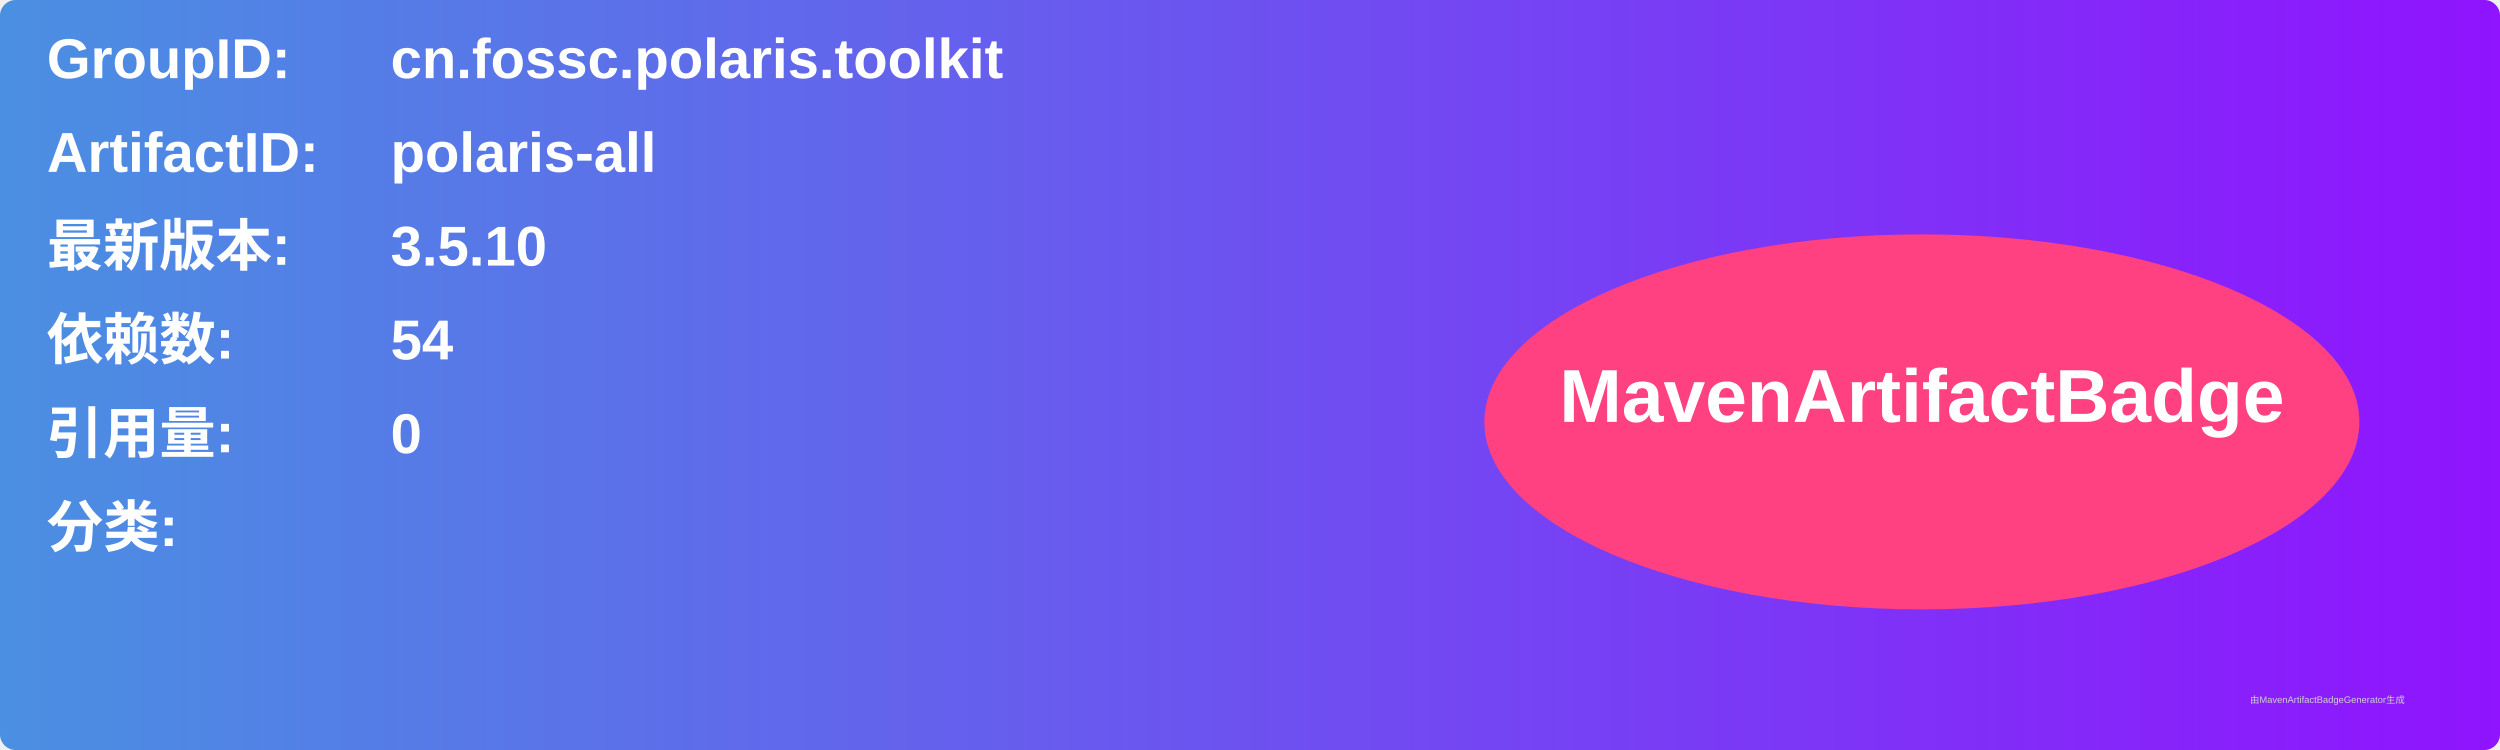
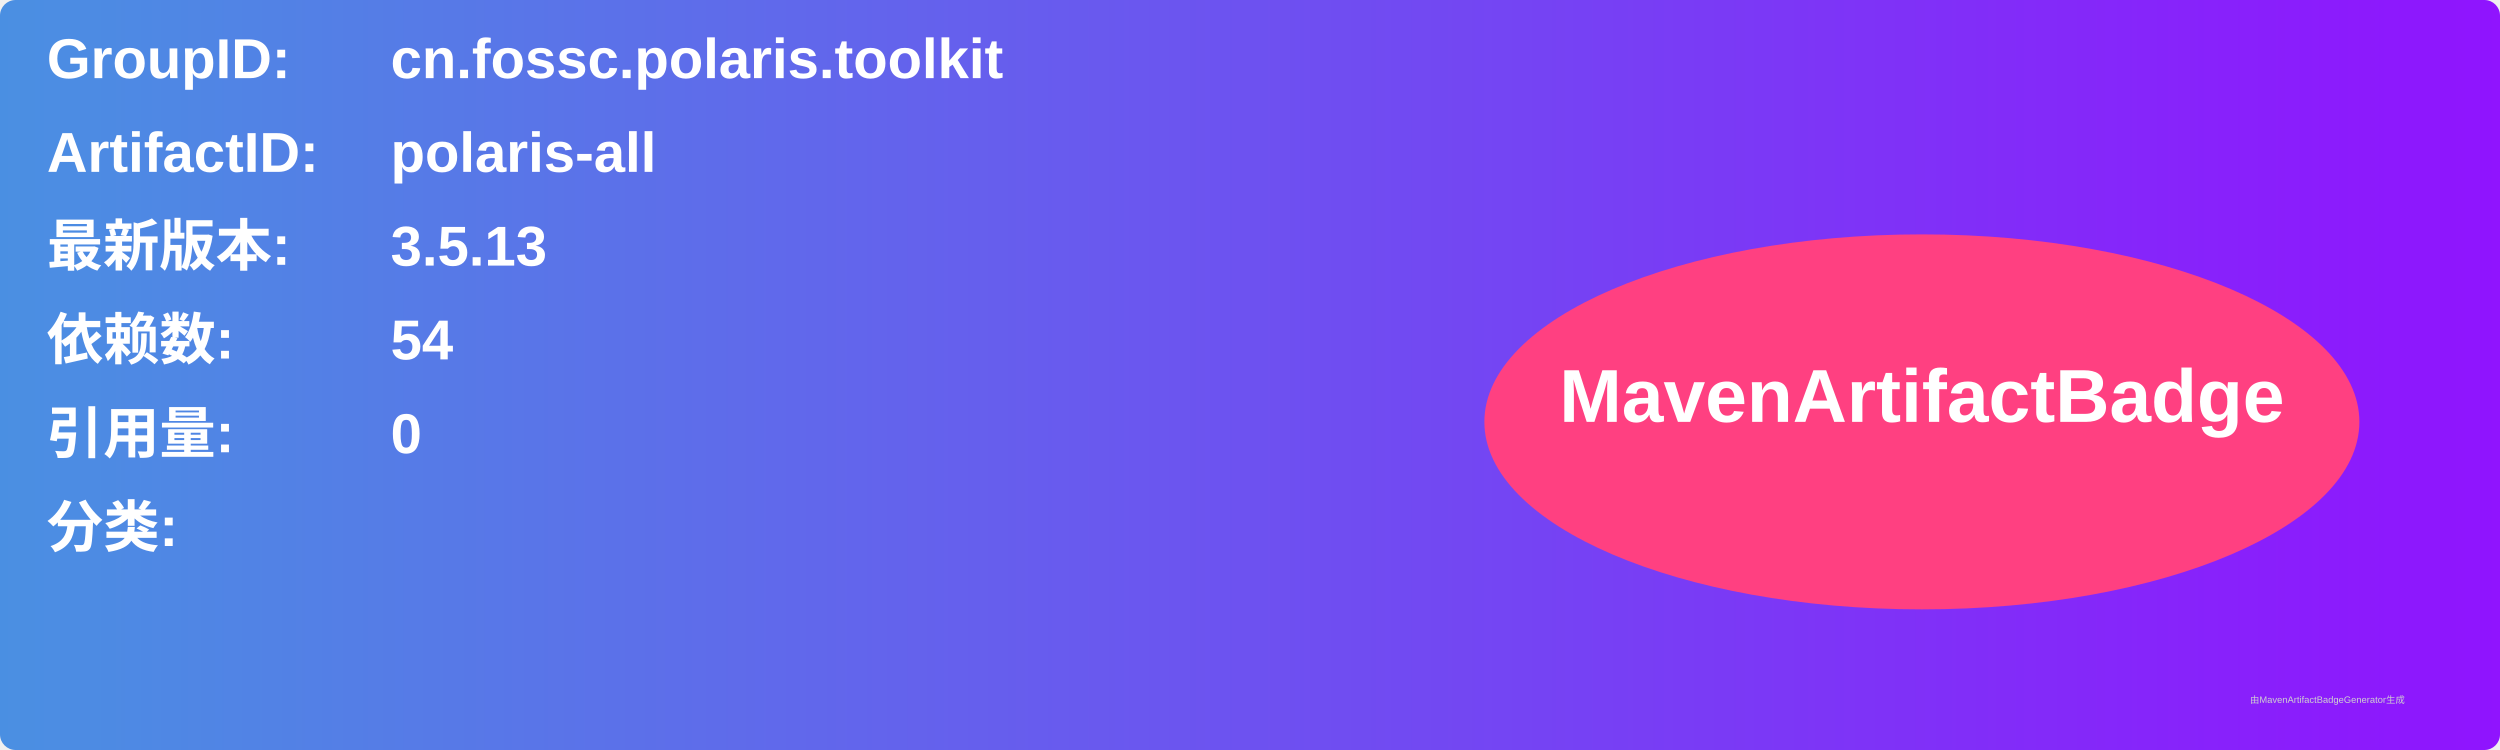
<svg xmlns="http://www.w3.org/2000/svg" width="800" height="240" viewBox="0 0 800 240">
  <linearGradient id="grad" x1="0%" y1="0%" x2="100%" y2="0%">
    <stop offset="0%" stop-color="#4a90e2" />
    <stop offset="100%" stop-color="#9013fe" />
  </linearGradient>
  <rect width="100%" height="100%" rx="5" ry="5" fill="url(#grad)" />
  <g transform="translate(15, 15)">
    <text x="0" y="10" font-family="Arial" font-size="18" fill="white" font-weight="bold" width="260">GroupID:</text>
    <text x="110" y="10" font-family="Arial" font-size="18" fill="white" font-weight="bold" width="460">cn.fossc.polaris.toolkit</text>
    <text x="0" y="40" font-family="Arial" font-size="18" fill="white" font-weight="bold" width="260">ArtifactID:</text>
    <text x="110" y="40" font-family="Arial" font-size="18" fill="white" font-weight="bold" width="460">polaris-all</text>
    <text x="0" y="70" font-family="Arial" font-size="18" fill="white" font-weight="bold">最新版本:</text>
    <text x="110" y="70" font-family="Arial" font-size="18" fill="white" font-weight="bold">
-       <tspan font-weight="bold">3.5.10</tspan>
+       <tspan font-weight="bold">3.5.13</tspan>
    </text>
    <text x="0" y="100" font-family="Arial" font-size="18" fill="white" font-weight="bold">依赖数: </text>
    <text x="110" y="100" font-family="Arial" font-size="18" fill="white">
      <tspan font-weight="bold">54</tspan>
    </text>
    <text x="0" y="130" font-family="Arial" font-size="18" fill="white" font-weight="bold">引用量: </text>
    <text x="110" y="130" font-family="Arial" font-size="18" fill="white">
      <tspan font-weight="bold">0</tspan>
    </text>
    <text x="0" y="160" font-family="Arial" font-size="18" fill="white" font-weight="bold">分类:</text>
    <text x="10" y="190" font-family="Arial" font-size="10" fill="white">
      <tspan font-weight="bold" />
    </text>
    <ellipse cx="600" cy="120" rx="140" ry="60" fill="#ff4081" />
    <text x="600" y="120" text-anchor="middle" font-family="Arial" font-size="24" fill="white" font-weight="bold">MavenArtifactBadge</text>
  </g>
  <text x="720" y="225" font-family="Arial" font-size="3" fill="#d0d0d0">由MavenArtifactBadgeGenerator生成</text>
</svg>
